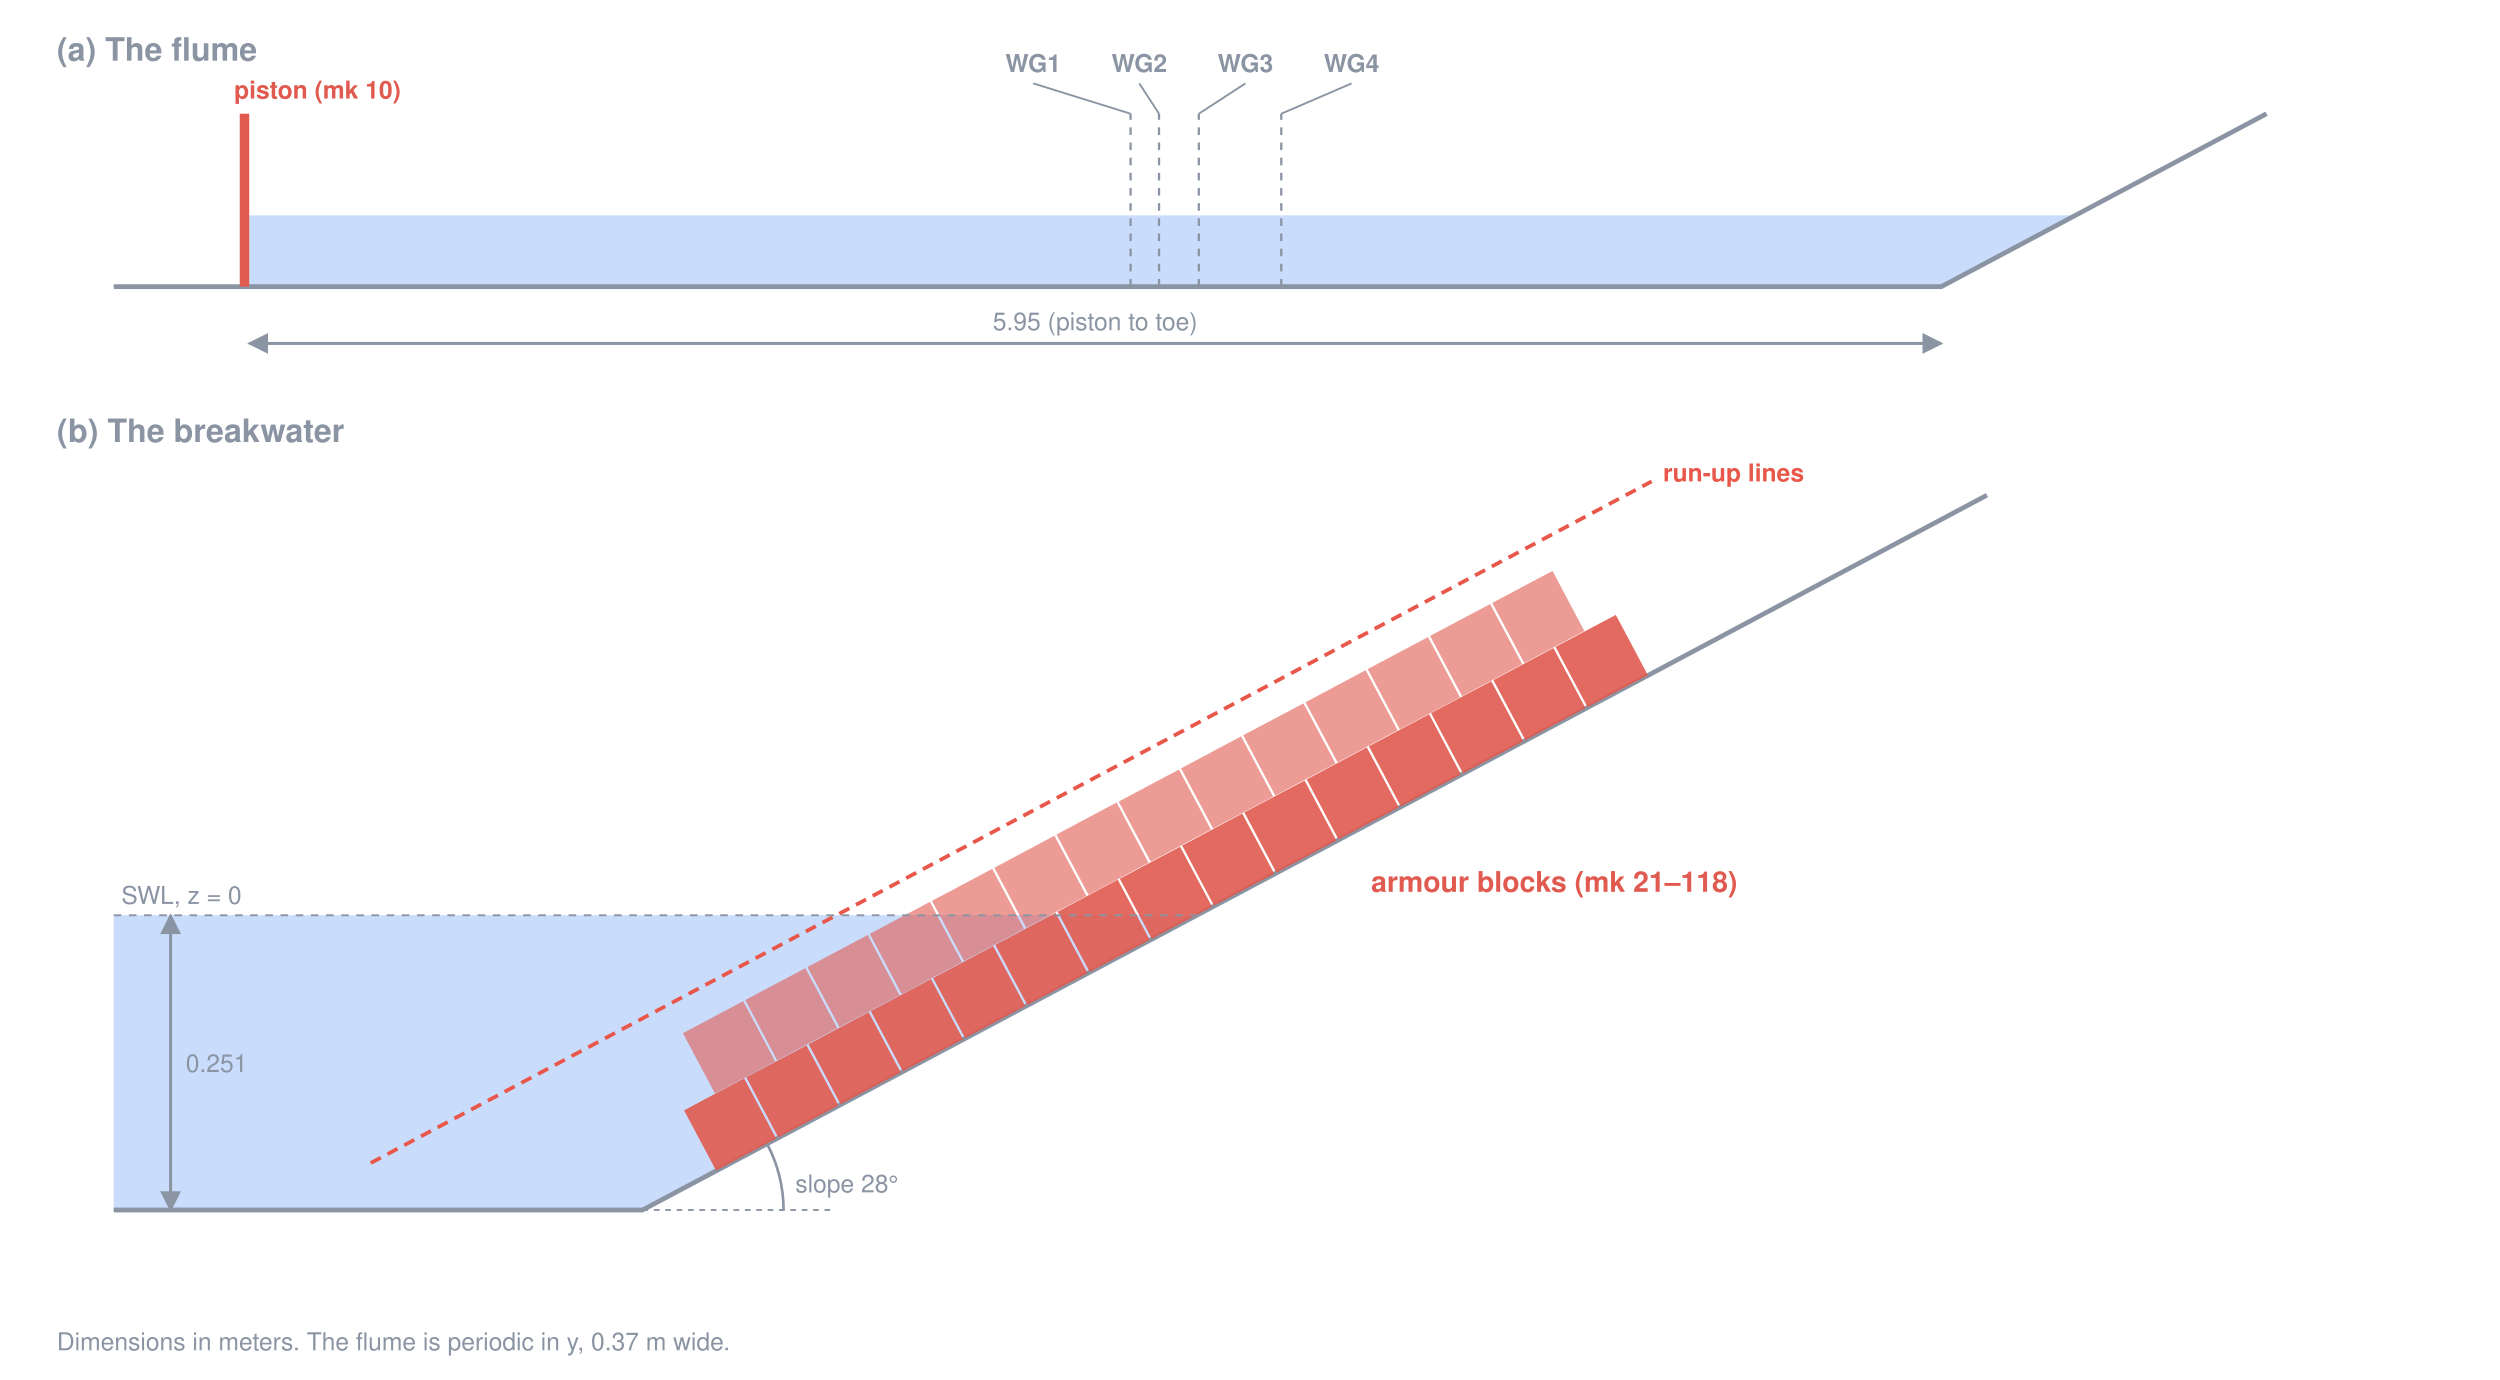
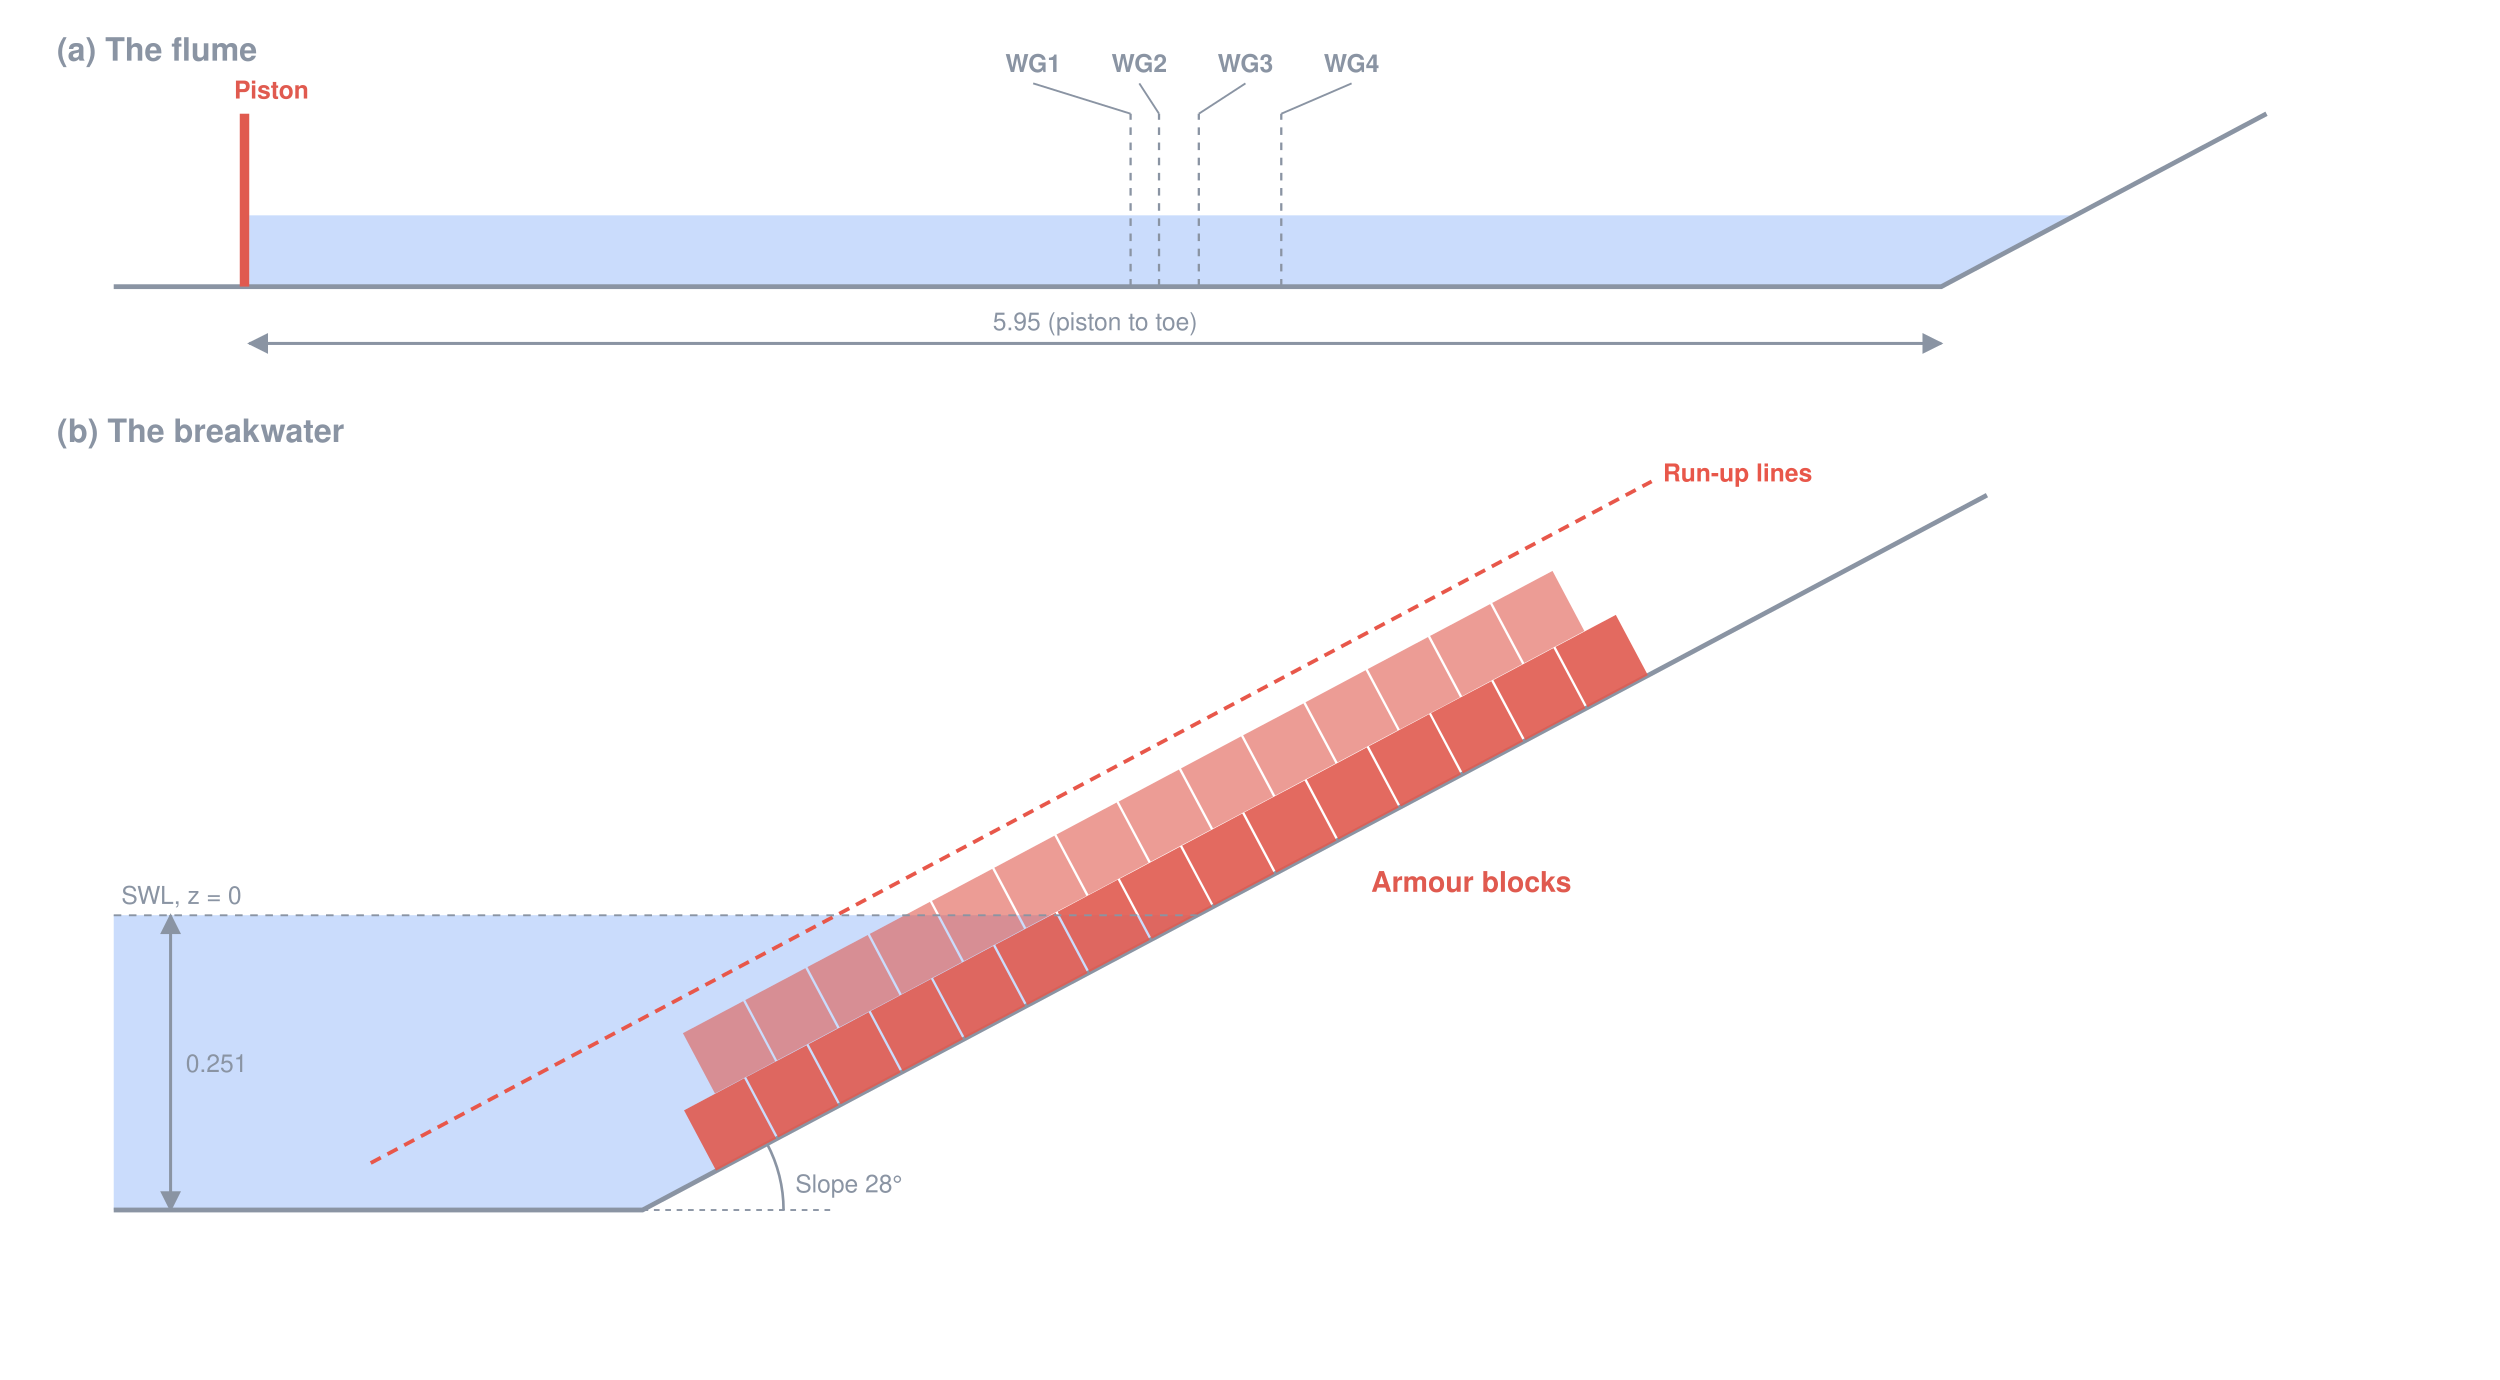
<svg xmlns="http://www.w3.org/2000/svg" viewBox="0 0 1319 728" width="1319" height="728" role="img" aria-label="Wave run-up flume and breakwater">
  <defs>
    <marker id="a" viewBox="0 0 10 10" refX="9" refY="5" markerWidth="11" markerHeight="11" markerUnits="userSpaceOnUse" orient="auto-start-reverse">
      <path d="M0,0 L10,5 L0,10 z" fill="#8a94a3" />
    </marker>
  </defs>
  <style>text{font-family:'Segoe UI', Helvetica, Arial, sans-serif;}</style>
  <text x="30.0" y="32.0" font-size="17" fill="#8a94a3" text-anchor="start" font-weight="bold">(a) The flume</text>
  <path d="M131.492,151.246 L1024.195,151.246 L1094.961,113.619 L131.492,113.619 Z" fill="#4c8bf5" opacity="0.3" />
  <path d="M60.0,151.246 L1024.195,151.246 L1195.803,60.0" fill="none" stroke="#8a94a3" stroke-width="2.5" />
  <rect x="126.5" y="60.0" width="5.0" height="91.2" rx="0" fill="#e05a4f" stroke="none" stroke-width="1" opacity="1.0" />
-   <text x="123.5" y="52.0" font-size="13" fill="#e05a4f" text-anchor="start" font-weight="bold">piston (mk 10)</text>
+   <text x="123.5" y="52.0" font-size="13" fill="#e05a4f" text-anchor="start" font-weight="bold">Piston</text>
  <line x1="596.5" y1="151.2" x2="596.5" y2="60.0" stroke="#8a94a3" stroke-width="1.2" stroke-dasharray="4 4" opacity="1.0" />
  <line x1="596.5" y1="60.0" x2="545.1" y2="44.0" stroke="#8a94a3" stroke-width="1" opacity="1.0" />
  <text x="545.1" y="38.0" font-size="13" fill="#8a94a3" text-anchor="middle" font-weight="bold">WG1</text>
  <line x1="611.5" y1="151.2" x2="611.5" y2="60.0" stroke="#8a94a3" stroke-width="1.2" stroke-dasharray="4 4" opacity="1.0" />
  <line x1="611.5" y1="60.0" x2="601.1" y2="44.0" stroke="#8a94a3" stroke-width="1" opacity="1.0" />
  <text x="601.1" y="38.0" font-size="13" fill="#8a94a3" text-anchor="middle" font-weight="bold">WG2</text>
  <line x1="632.5" y1="151.2" x2="632.5" y2="60.0" stroke="#8a94a3" stroke-width="1.2" stroke-dasharray="4 4" opacity="1.0" />
  <line x1="632.5" y1="60.0" x2="657.1" y2="44.0" stroke="#8a94a3" stroke-width="1" opacity="1.0" />
  <text x="657.1" y="38.0" font-size="13" fill="#8a94a3" text-anchor="middle" font-weight="bold">WG3</text>
  <line x1="676.0" y1="151.2" x2="676.0" y2="60.0" stroke="#8a94a3" stroke-width="1.2" stroke-dasharray="4 4" opacity="1.0" />
  <line x1="676.0" y1="60.0" x2="713.1" y2="44.0" stroke="#8a94a3" stroke-width="1" opacity="1.0" />
  <text x="713.1" y="38.0" font-size="13" fill="#8a94a3" text-anchor="middle" font-weight="bold">WG4</text>
  <line x1="131.5" y1="181.2" x2="1024.2" y2="181.2" stroke="#8a94a3" stroke-width="1.6" marker-start="url(#a)" marker-end="url(#a)" opacity="1.0" />
  <text x="577.8" y="174.2" font-size="13" fill="#8a94a3" text-anchor="middle" font-weight="normal">5.95 (piston to toe)</text>
  <text x="30.0" y="233.2" font-size="17" fill="#8a94a3" text-anchor="start" font-weight="bold">(b) The breakwater</text>
  <path d="M60.0,638.395 L339.0,638.395 L631.501,482.869 L60.0,482.869 Z" fill="#4c8bf5" opacity="0.3" />
  <path d="M60.0,638.395 L339.0,638.395 L1048.314,261.246" fill="none" stroke="#8a94a3" stroke-width="2.5" />
  <path d="M377.8,617.6 L409.5,600.7 L392.6,568.9 L360.9,585.8 Z" fill="#e05a4f" opacity="0.9" />
  <path d="M410.6,600.1 L442.4,583.2 L425.5,551.5 L393.7,568.3 Z" fill="#e05a4f" opacity="0.9" />
  <path d="M443.5,582.6 L475.2,565.8 L458.3,534.0 L426.6,550.9 Z" fill="#e05a4f" opacity="0.9" />
  <path d="M476.3,565.2 L508.1,548.3 L491.2,516.5 L459.4,533.4 Z" fill="#e05a4f" opacity="0.9" />
  <path d="M509.2,547.7 L540.9,530.8 L524.0,499.1 L492.3,516.0 Z" fill="#e05a4f" opacity="0.9" />
  <path d="M542.0,530.2 L573.8,513.4 L556.9,481.6 L525.1,498.5 Z" fill="#e05a4f" opacity="0.9" />
  <path d="M574.9,512.8 L606.6,495.9 L589.7,464.1 L558.0,481.0 Z" fill="#e05a4f" opacity="0.9" />
  <path d="M607.7,495.3 L639.5,478.4 L622.6,446.7 L590.8,463.6 Z" fill="#e05a4f" opacity="0.9" />
  <path d="M640.5,477.8 L672.3,461.0 L655.4,429.2 L623.7,446.1 Z" fill="#e05a4f" opacity="0.9" />
  <path d="M673.4,460.4 L705.1,443.5 L688.3,411.8 L656.5,428.6 Z" fill="#e05a4f" opacity="0.9" />
  <path d="M706.2,442.9 L738.0,426.0 L721.1,394.3 L689.4,411.2 Z" fill="#e05a4f" opacity="0.9" />
  <path d="M739.1,425.5 L770.8,408.6 L754.0,376.8 L722.2,393.7 Z" fill="#e05a4f" opacity="0.9" />
  <path d="M771.9,408.0 L803.7,391.1 L786.8,359.4 L755.0,376.2 Z" fill="#e05a4f" opacity="0.9" />
  <path d="M804.8,390.5 L836.5,373.6 L819.6,341.9 L787.9,358.8 Z" fill="#e05a4f" opacity="0.9" />
  <path d="M837.6,373.1 L869.4,356.2 L852.5,324.4 L820.7,341.3 Z" fill="#e05a4f" opacity="0.9" />
  <path d="M377.2,576.9 L409.0,560.0 L392.1,528.2 L360.3,545.1 Z" fill="#e05a4f" opacity="0.6" />
  <path d="M410.0,559.4 L441.8,542.5 L424.9,510.8 L393.2,527.6 Z" fill="#e05a4f" opacity="0.6" />
  <path d="M442.9,541.9 L474.6,525.1 L457.8,493.3 L426.0,510.2 Z" fill="#e05a4f" opacity="0.6" />
  <path d="M475.7,524.5 L507.5,507.6 L490.6,475.8 L458.9,492.7 Z" fill="#e05a4f" opacity="0.6" />
  <path d="M508.6,507.0 L540.3,490.1 L523.5,458.4 L491.7,475.3 Z" fill="#e05a4f" opacity="0.6" />
  <path d="M541.4,489.5 L573.2,472.7 L556.3,440.9 L524.6,457.8 Z" fill="#e05a4f" opacity="0.6" />
  <path d="M574.3,472.1 L606.0,455.2 L589.1,423.4 L557.4,440.3 Z" fill="#e05a4f" opacity="0.6" />
  <path d="M607.1,454.6 L638.9,437.7 L622.0,406.0 L590.2,422.9 Z" fill="#e05a4f" opacity="0.6" />
  <path d="M640.0,437.1 L671.7,420.3 L654.8,388.5 L623.1,405.4 Z" fill="#e05a4f" opacity="0.6" />
  <path d="M672.8,419.7 L704.6,402.8 L687.7,371.1 L655.9,387.9 Z" fill="#e05a4f" opacity="0.6" />
  <path d="M705.7,402.2 L737.4,385.3 L720.5,353.6 L688.8,370.5 Z" fill="#e05a4f" opacity="0.6" />
  <path d="M738.5,384.8 L770.3,367.9 L753.4,336.1 L721.6,353.0 Z" fill="#e05a4f" opacity="0.6" />
  <path d="M771.4,367.3 L803.1,350.4 L786.2,318.7 L754.5,335.5 Z" fill="#e05a4f" opacity="0.6" />
  <path d="M804.2,349.8 L835.9,332.9 L819.1,301.2 L787.3,318.1 Z" fill="#e05a4f" opacity="0.6" />
-   <text x="723.4" y="470.5" font-size="15" fill="#e05a4f" text-anchor="start" font-weight="bold">armour blocks (mk 21–118)</text>
+   <text x="723.4" y="470.5" font-size="15" fill="#e05a4f" text-anchor="start" font-weight="bold">Armour blocks</text>
  <line x1="339.0" y1="638.4" x2="438.2" y2="638.4" stroke="#8a94a3" stroke-width="1" stroke-dasharray="3 3" opacity="1.0" />
  <path d="M413.4,638.395 A74.4,74.4 0 0 0 404.691,603.466" fill="none" stroke="#8a94a3" stroke-width="1.4" />
-   <text x="419.6" y="629.1" font-size="13" fill="#8a94a3" text-anchor="start" font-weight="normal">slope 28°</text>
+   <text x="419.6" y="629.1" font-size="13" fill="#8a94a3" text-anchor="start" font-weight="normal">Slope 28°</text>
  <line x1="195.6" y1="613.6" x2="871.4" y2="254.0" stroke="#e8574a" stroke-width="2" stroke-dasharray="6 4" opacity="1.0" />
-   <text x="877.4" y="254.0" font-size="13" fill="#e8574a" text-anchor="start" font-weight="bold">run-up lines</text>
+   <text x="877.4" y="254.0" font-size="13" fill="#e8574a" text-anchor="start" font-weight="bold">Run-up lines</text>
  <line x1="60.0" y1="482.9" x2="631.5" y2="482.9" stroke="#8a94a3" stroke-width="1" stroke-dasharray="4 4" opacity="1.0" />
  <text x="64.0" y="476.9" font-size="13" fill="#8a94a3" text-anchor="start" font-weight="normal">SWL, z = 0</text>
  <line x1="90.0" y1="482.9" x2="90.0" y2="638.4" stroke="#8a94a3" stroke-width="1.6" marker-start="url(#a)" marker-end="url(#a)" opacity="1.0" />
  <text x="98.0" y="565.6" font-size="13" fill="#8a94a3" text-anchor="start" font-weight="normal">0.251</text>
-   <text x="30.0" y="712.4" font-size="13" fill="#8a94a3" text-anchor="start" font-weight="normal">Dimensions in meters. The flume is periodic in y, 0.37 m wide.</text>
+   <text x="30.0" y="712.4" font-size="13" fill="#8a94a3" text-anchor="start" font-weight="normal" />
</svg>
